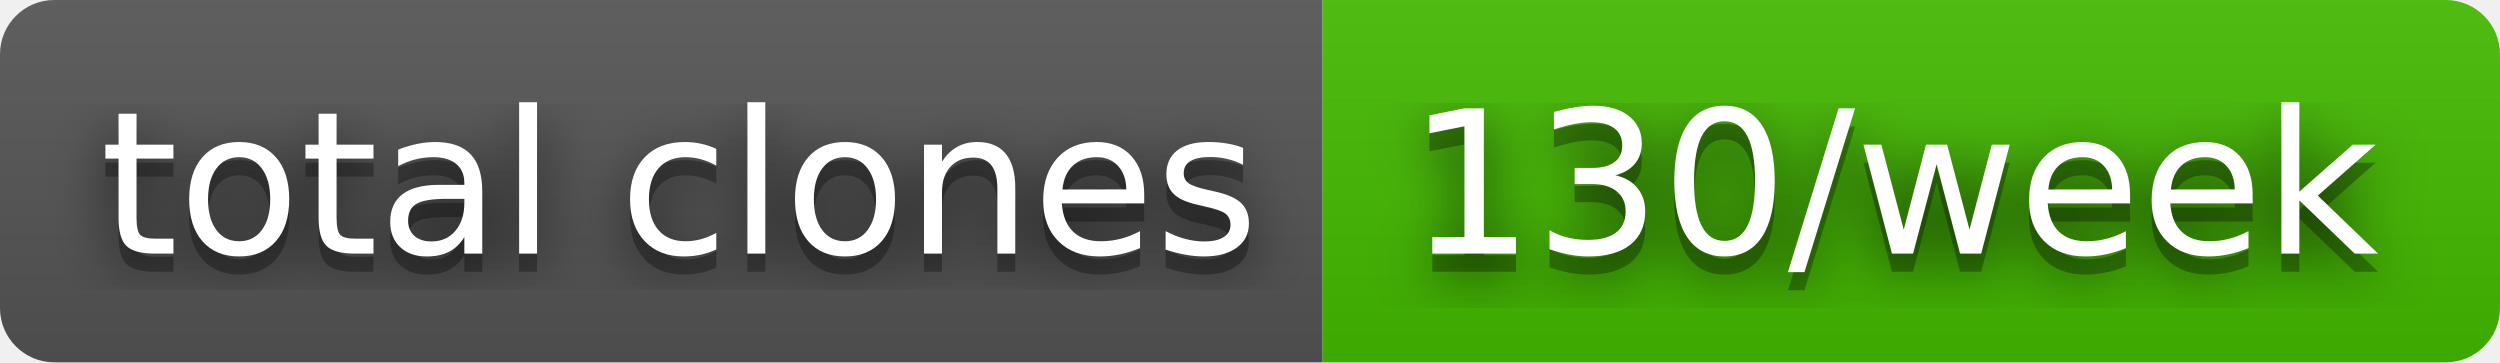
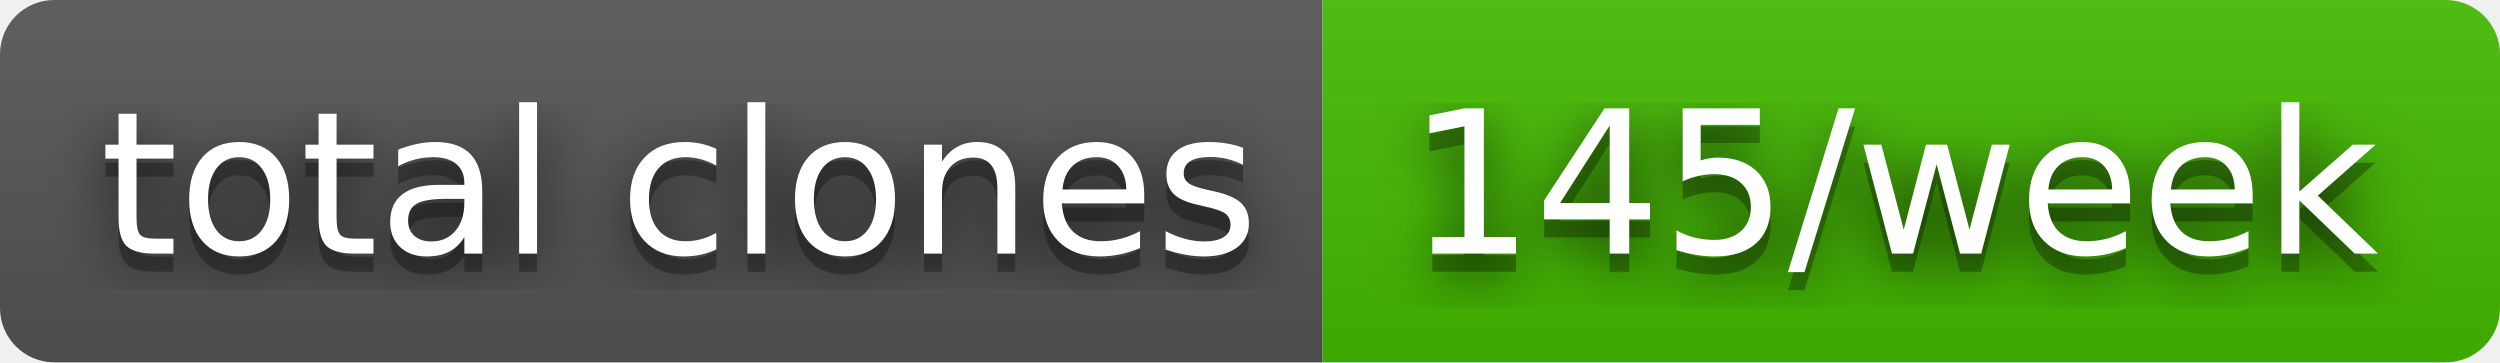
- <svg xmlns="http://www.w3.org/2000/svg" width="138" height="20" role="img" aria-label="total clones: 130/week">
+ <svg xmlns="http://www.w3.org/2000/svg" width="138" height="20" role="img" aria-label="total clones: 145/week">
  <filter id="blur">
    <feGaussianBlur in="SourceGraphic" stdDeviation="16" />
  </filter>
  <linearGradient id="s" x2="0" y2="100%">
    <stop offset="0" stop-color="#bbb" stop-opacity=".1" />
    <stop offset="1" stop-opacity=".1" />
  </linearGradient>
  <clipPath id="r">
    <rect width="138" height="20" rx="3" fill="#fff" />
  </clipPath>
  <g clip-path="url(#r)">
    <rect width="73" height="20" fill="#555" />
    <rect x="73" width="65" height="20" fill="#4b0" />
    <rect width="138" height="20" fill="url(#s)" />
  </g>
  <g fill="#fff" text-anchor="middle" font-family="Verdana,Geneva,DejaVu Sans,sans-serif" text-rendering="geometricPrecision" font-size="110">
    <text aria-hidden="true" x="375" y="150" fill="#010101" fill-opacity=".80" filter="url(#blur)" transform="scale(.1)" textLength="630">total clones</text>
    <text aria-hidden="true" x="375" y="150" fill="#010101" fill-opacity=".3" transform="scale(.1)" textLength="630">total clones</text>
    <text x="375" y="140" transform="scale(.1)" fill="#fff" textLength="630">total clones</text>
-     <text aria-hidden="true" x="1045" y="150" fill="#010101" fill-opacity=".80" filter="url(#blur)" transform="scale(.1)" textLength="550">130/week</text>
-     <text aria-hidden="true" x="1045" y="150" fill="#010101" fill-opacity=".3" transform="scale(.1)" textLength="550">130/week</text>
-     <text x="1045" y="140" transform="scale(.1)" fill="#fff" textLength="550">130/week</text>
+     <text aria-hidden="true" x="1045" y="150" fill="#010101" fill-opacity=".80" filter="url(#blur)" transform="scale(.1)" textLength="550">145/week</text>
+     <text aria-hidden="true" x="1045" y="150" fill="#010101" fill-opacity=".3" transform="scale(.1)" textLength="550">145/week</text>
+     <text x="1045" y="140" transform="scale(.1)" fill="#fff" textLength="550">145/week</text>
  </g>
</svg>
